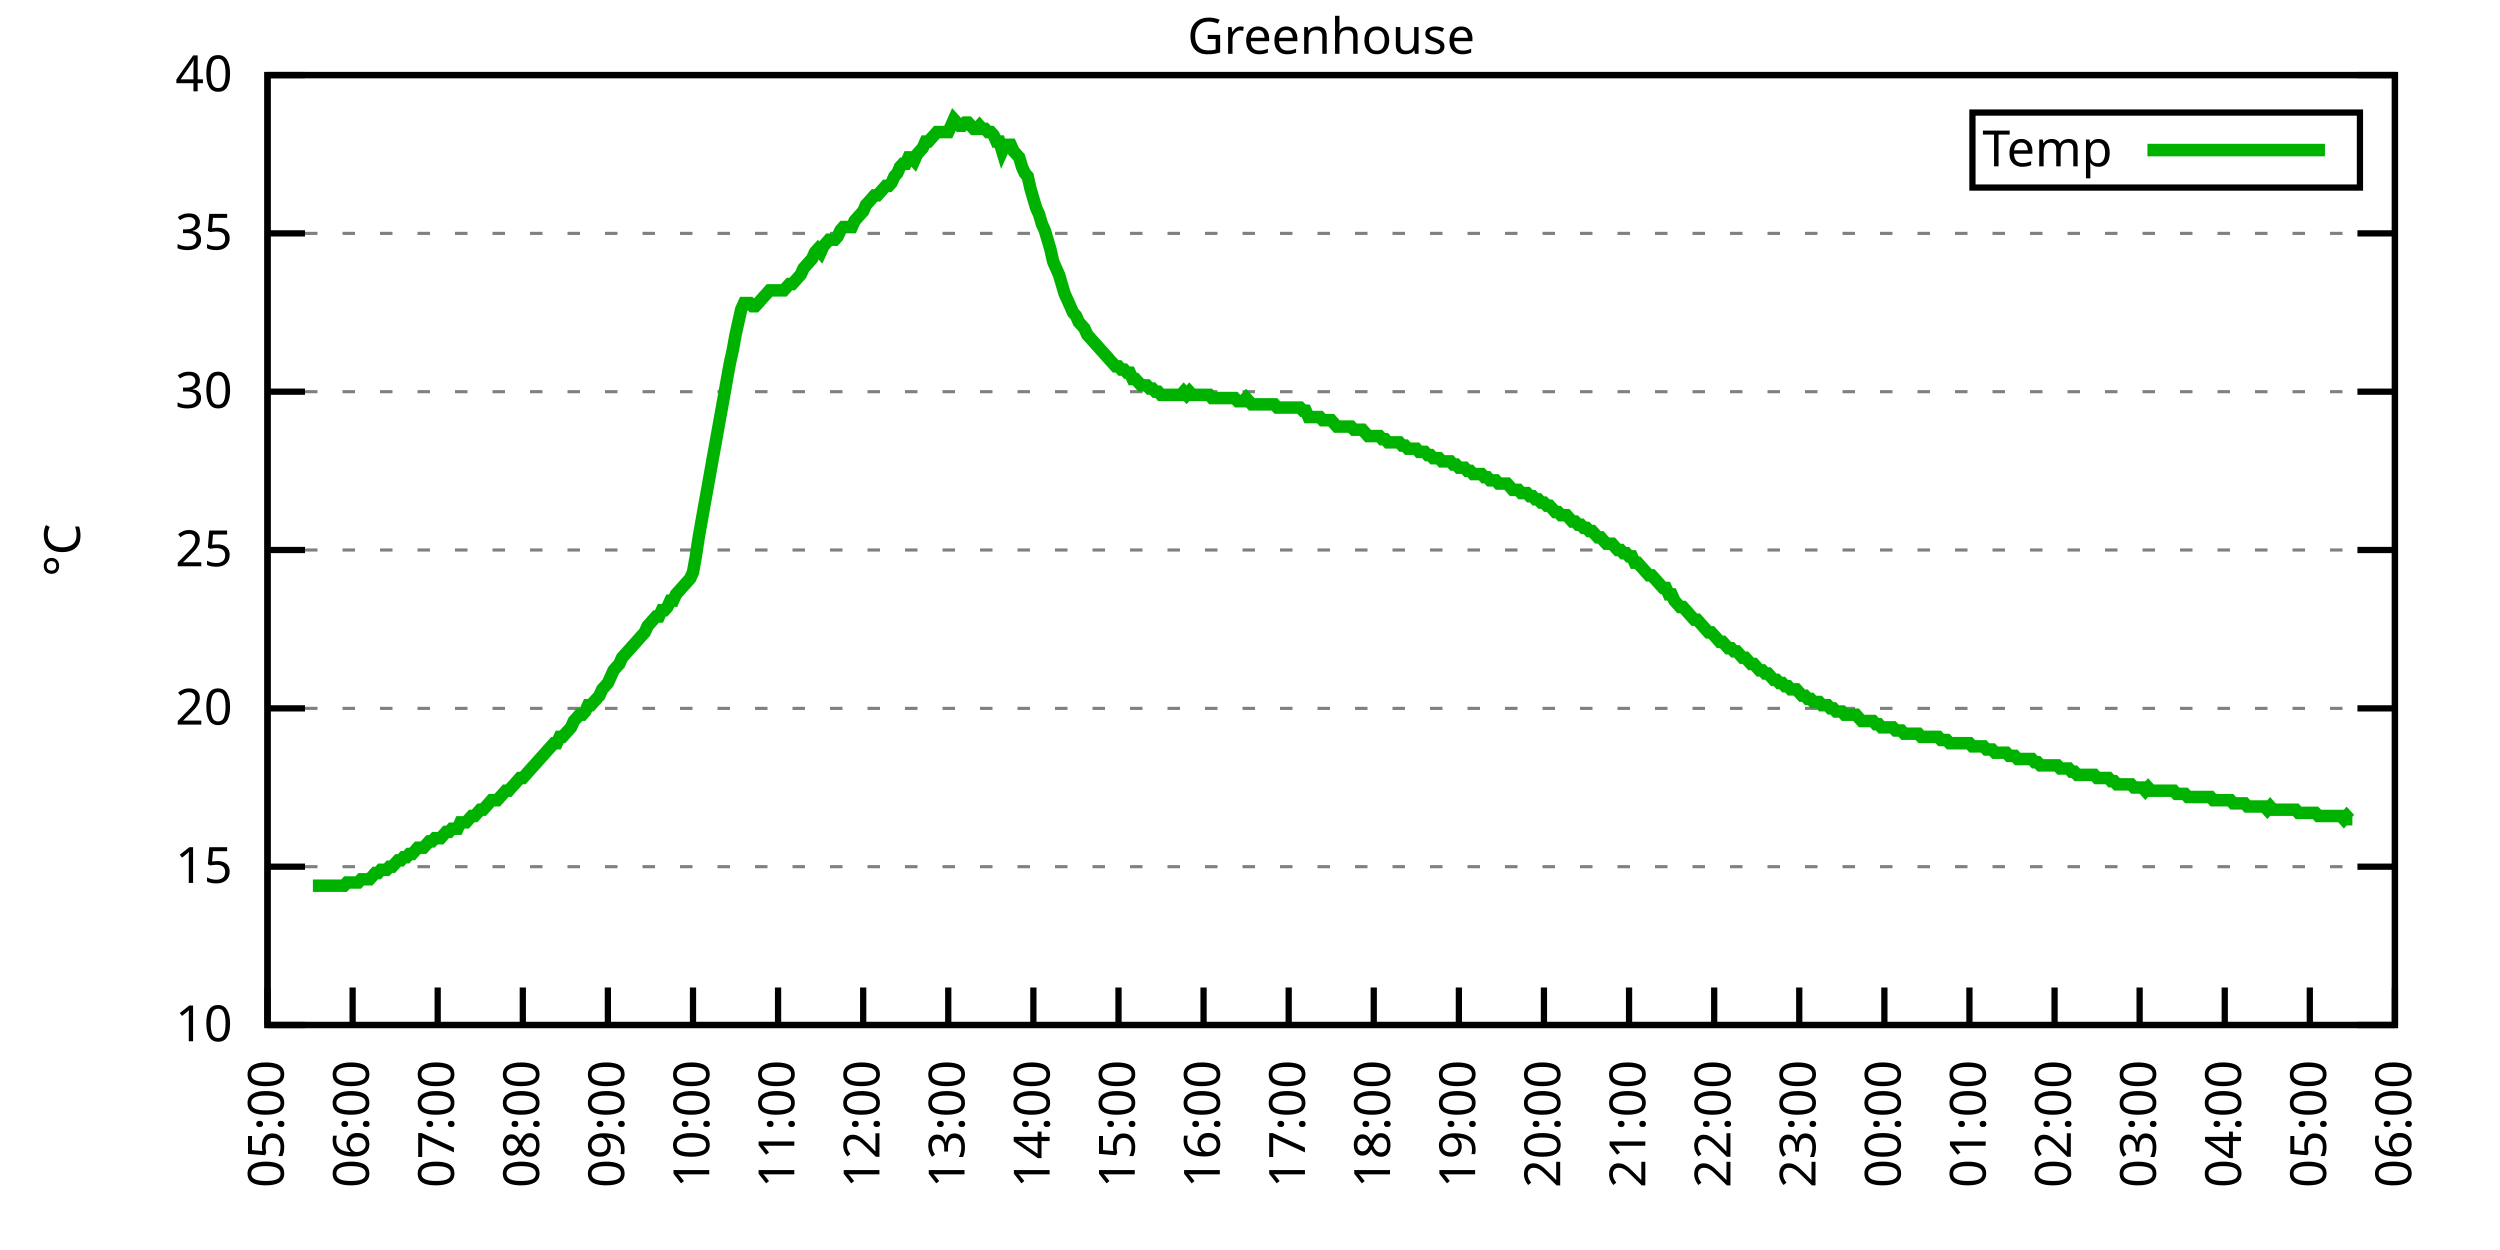
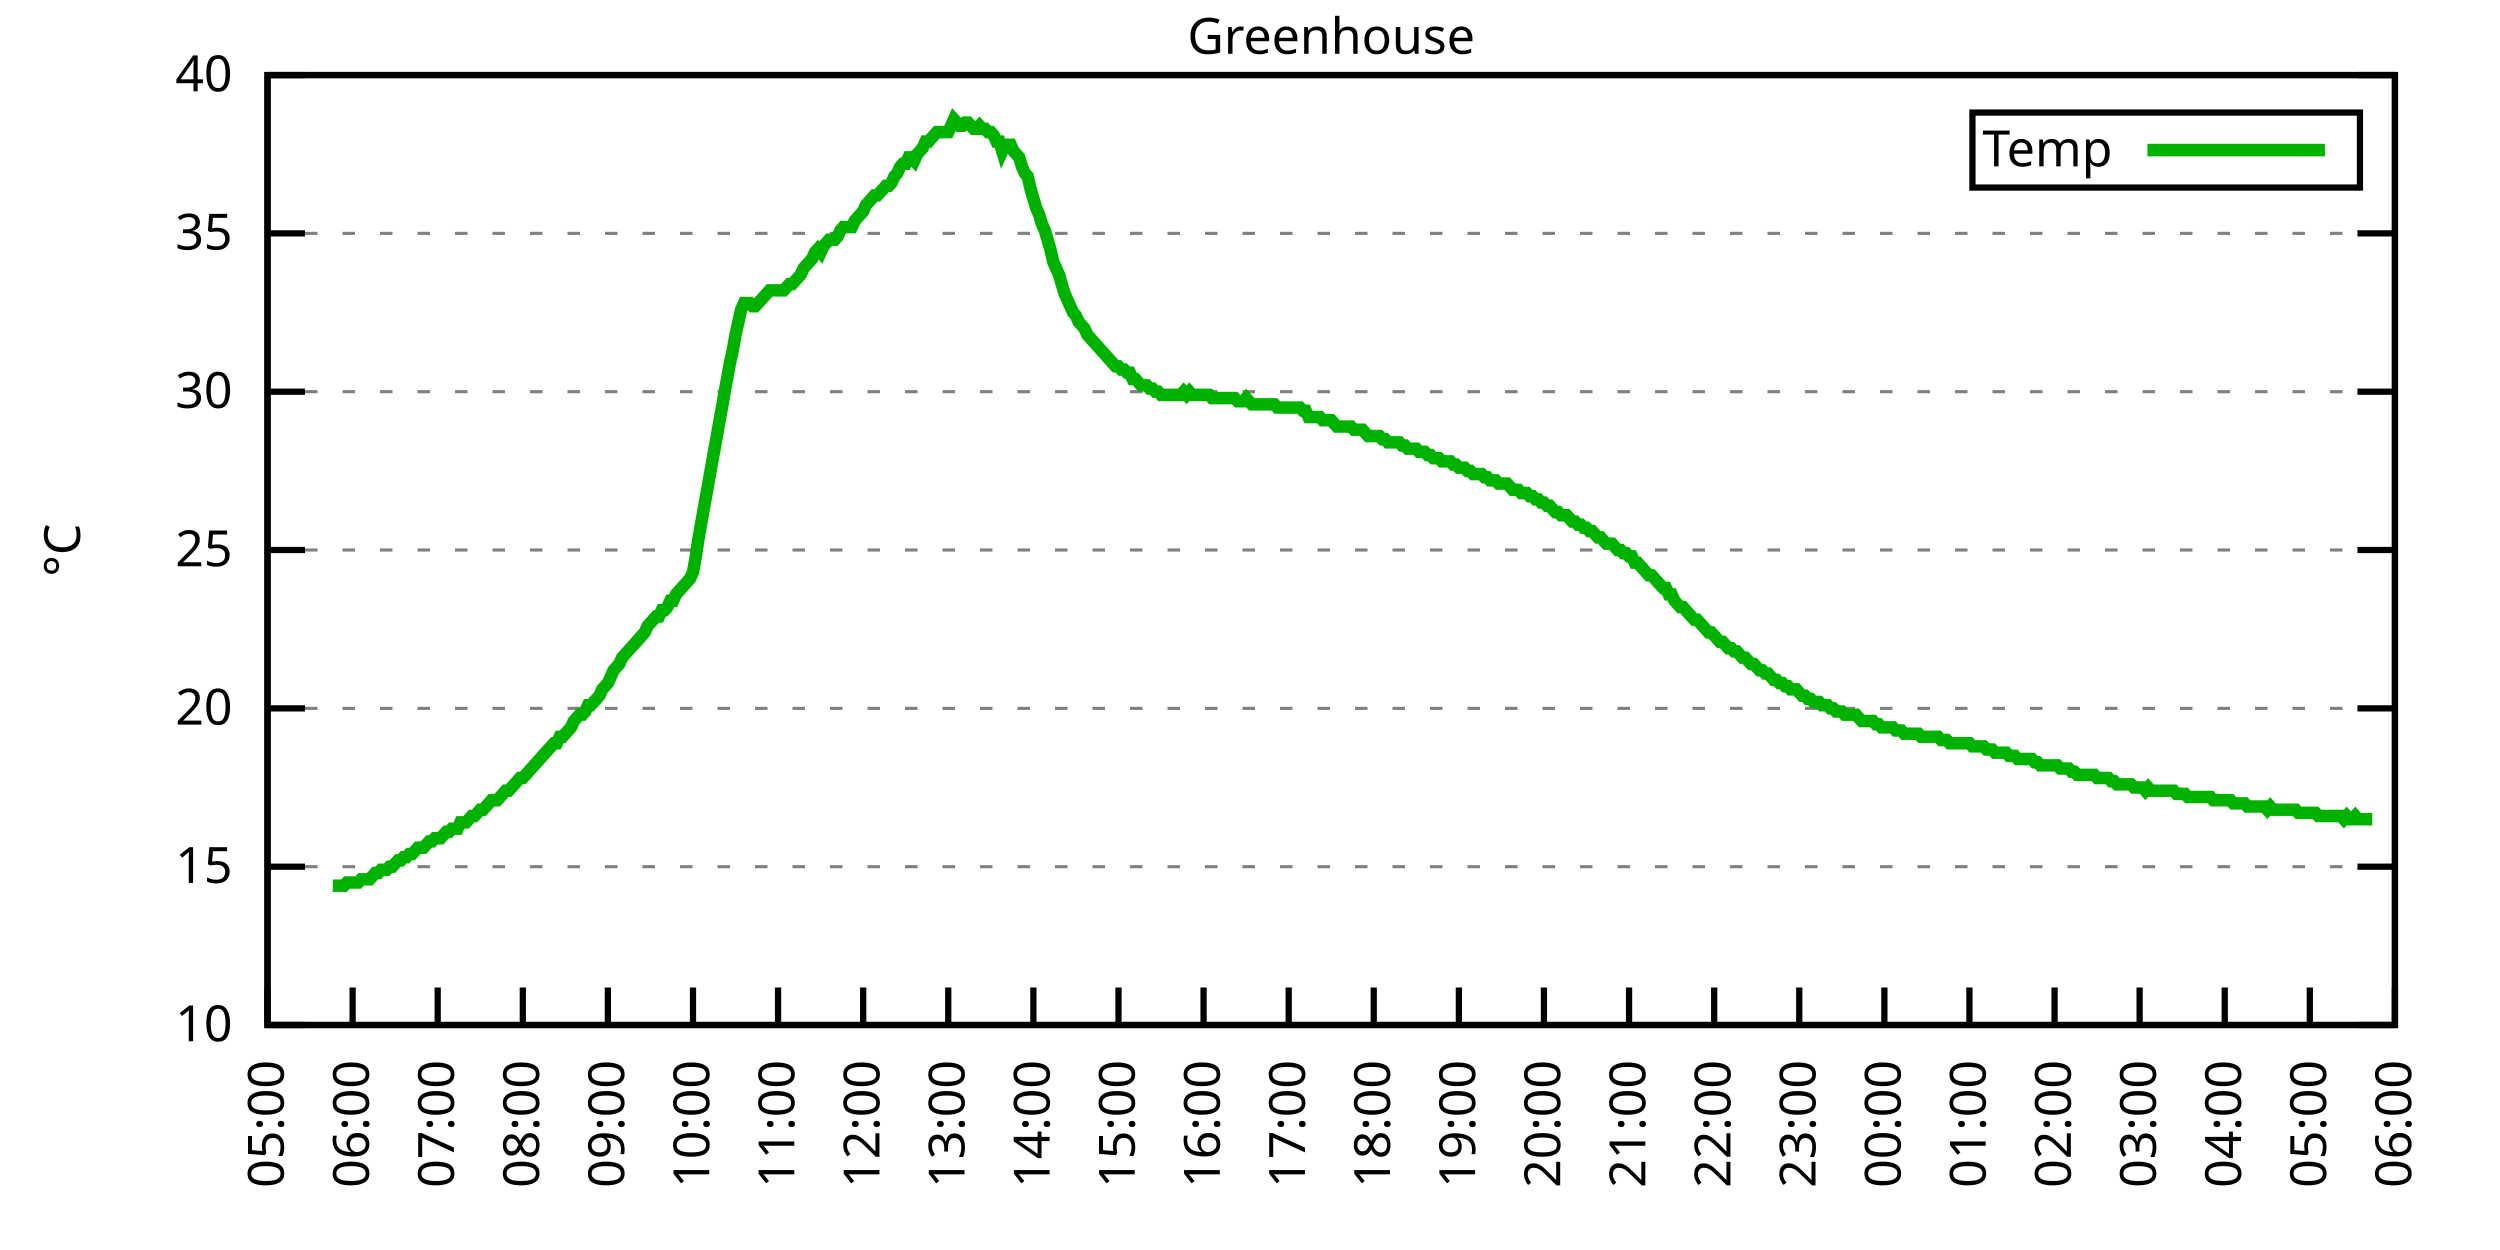
<svg xmlns="http://www.w3.org/2000/svg" xmlns:xlink="http://www.w3.org/1999/xlink" width="400" height="200" viewBox="0 0 400 200">
  <g id="gnuplot_canvas">
    <rect x="0" y="0" width="400" height="200" fill="none" />
    <defs>
      <circle id="gpDot" r="0.5" stroke-width="0.5" stroke="currentColor" />
      <path id="gpPt0" stroke-width="0.333" stroke="currentColor" d="M-1,0 h2 M0,-1 v2" />
      <path id="gpPt1" stroke-width="0.333" stroke="currentColor" d="M-1,-1 L1,1 M1,-1 L-1,1" />
      <path id="gpPt2" stroke-width="0.333" stroke="currentColor" d="M-1,0 L1,0 M0,-1 L0,1 M-1,-1 L1,1 M-1,1 L1,-1" />
      <rect id="gpPt3" stroke-width="0.333" stroke="currentColor" x="-1" y="-1" width="2" height="2" />
      <rect id="gpPt4" stroke-width="0.333" stroke="currentColor" fill="currentColor" x="-1" y="-1" width="2" height="2" />
      <circle id="gpPt5" stroke-width="0.333" stroke="currentColor" cx="0" cy="0" r="1" />
      <use xlink:href="#gpPt5" id="gpPt6" fill="currentColor" stroke="none" />
      <path id="gpPt7" stroke-width="0.333" stroke="currentColor" d="M0,-1.33 L-1.33,0.67 L1.33,0.67 z" />
      <use xlink:href="#gpPt7" id="gpPt8" fill="currentColor" stroke="none" />
      <use xlink:href="#gpPt7" id="gpPt9" stroke="currentColor" transform="rotate(180)" />
      <use xlink:href="#gpPt9" id="gpPt10" fill="currentColor" stroke="none" />
      <use xlink:href="#gpPt3" id="gpPt11" stroke="currentColor" transform="rotate(45)" />
      <use xlink:href="#gpPt11" id="gpPt12" fill="currentColor" stroke="none" />
      <path id="gpPt13" stroke-width="0.333" stroke="currentColor" d="M0,1.330 L1.265,0.411 L0.782,-1.067 L-0.782,-1.076 L-1.265,0.411 z" />
      <use xlink:href="#gpPt13" id="gpPt14" fill="currentColor" stroke="none" />
      <filter id="textbox" filterUnits="objectBoundingBox" x="0" y="0" height="1" width="1">
        <feFlood flood-color="white" flood-opacity="1" result="bgnd" />
        <feComposite in="SourceGraphic" in2="bgnd" operator="atop" />
      </filter>
      <filter id="greybox" filterUnits="objectBoundingBox" x="0" y="0" height="1" width="1">
        <feFlood flood-color="lightgrey" flood-opacity="1" result="grey" />
        <feComposite in="SourceGraphic" in2="grey" operator="atop" />
      </filter>
    </defs>
    <g fill="none" color="white" stroke="currentColor" stroke-width="1.00" stroke-linecap="butt" stroke-linejoin="miter">
</g>
    <g fill="none" color="black" stroke="currentColor" stroke-width="1.00" stroke-linecap="butt" stroke-linejoin="miter">
      <g stroke="none" shape-rendering="crispEdges">
        <polygon fill="rgb(255, 255, 255)" points="42.80,164.00 383.18,164.00 383.18,12.02 42.80,12.02 " />
      </g>
    </g>
    <g fill="none" color="black" stroke="currentColor" stroke-width="1.00" stroke-linecap="butt" stroke-linejoin="miter">
</g>
    <g fill="none" color="black" stroke="black" stroke-width="0.50" stroke-linecap="butt" stroke-linejoin="miter">
</g>
    <g fill="none" color="gray" stroke="currentColor" stroke-width="0.50" stroke-linecap="butt" stroke-linejoin="miter">
      <path stroke="gray" stroke-dasharray="2,4" class="gridline" d="M42.80,164.00 L383.19,164.00  " />
    </g>
    <g fill="none" color="gray" stroke="gray" stroke-width="1.00" stroke-linecap="butt" stroke-linejoin="miter">
</g>
    <g fill="none" color="black" stroke="currentColor" stroke-width="1.00" stroke-linecap="butt" stroke-linejoin="miter">
      <path stroke="black" d="M42.80,164.00 L48.80,164.00 M383.19,164.00 L377.19,164.00  " />
      <g transform="translate(37.20,166.60)" stroke="none" fill="black" font-family="Sans" font-size="8.00" text-anchor="end">
        <text>
          <tspan font-family="Sans"> 10</tspan>
        </text>
      </g>
    </g>
    <g fill="none" color="black" stroke="currentColor" stroke-width="1.00" stroke-linecap="butt" stroke-linejoin="miter">
</g>
    <g fill="none" color="black" stroke="black" stroke-width="0.50" stroke-linecap="butt" stroke-linejoin="miter">
</g>
    <g fill="none" color="gray" stroke="currentColor" stroke-width="0.50" stroke-linecap="butt" stroke-linejoin="miter">
      <path stroke="gray" stroke-dasharray="2,4" class="gridline" d="M42.80,138.67 L383.19,138.67  " />
    </g>
    <g fill="none" color="gray" stroke="gray" stroke-width="1.00" stroke-linecap="butt" stroke-linejoin="miter">
</g>
    <g fill="none" color="black" stroke="currentColor" stroke-width="1.00" stroke-linecap="butt" stroke-linejoin="miter">
      <path stroke="black" d="M42.80,138.67 L48.80,138.67 M383.19,138.67 L377.19,138.67  " />
      <g transform="translate(37.20,141.27)" stroke="none" fill="black" font-family="Sans" font-size="8.00" text-anchor="end">
        <text>
          <tspan font-family="Sans"> 15</tspan>
        </text>
      </g>
    </g>
    <g fill="none" color="black" stroke="currentColor" stroke-width="1.00" stroke-linecap="butt" stroke-linejoin="miter">
</g>
    <g fill="none" color="black" stroke="black" stroke-width="0.50" stroke-linecap="butt" stroke-linejoin="miter">
</g>
    <g fill="none" color="gray" stroke="currentColor" stroke-width="0.50" stroke-linecap="butt" stroke-linejoin="miter">
      <path stroke="gray" stroke-dasharray="2,4" class="gridline" d="M42.80,113.34 L383.19,113.34  " />
    </g>
    <g fill="none" color="gray" stroke="gray" stroke-width="1.00" stroke-linecap="butt" stroke-linejoin="miter">
</g>
    <g fill="none" color="black" stroke="currentColor" stroke-width="1.00" stroke-linecap="butt" stroke-linejoin="miter">
      <path stroke="black" d="M42.80,113.34 L48.80,113.34 M383.19,113.34 L377.19,113.34  " />
      <g transform="translate(37.20,115.94)" stroke="none" fill="black" font-family="Sans" font-size="8.00" text-anchor="end">
        <text>
          <tspan font-family="Sans"> 20</tspan>
        </text>
      </g>
    </g>
    <g fill="none" color="black" stroke="currentColor" stroke-width="1.00" stroke-linecap="butt" stroke-linejoin="miter">
</g>
    <g fill="none" color="black" stroke="black" stroke-width="0.50" stroke-linecap="butt" stroke-linejoin="miter">
</g>
    <g fill="none" color="gray" stroke="currentColor" stroke-width="0.50" stroke-linecap="butt" stroke-linejoin="miter">
      <path stroke="gray" stroke-dasharray="2,4" class="gridline" d="M42.80,88.00 L383.19,88.00  " />
    </g>
    <g fill="none" color="gray" stroke="gray" stroke-width="1.00" stroke-linecap="butt" stroke-linejoin="miter">
</g>
    <g fill="none" color="black" stroke="currentColor" stroke-width="1.00" stroke-linecap="butt" stroke-linejoin="miter">
      <path stroke="black" d="M42.80,88.00 L48.80,88.00 M383.19,88.00 L377.19,88.00  " />
      <g transform="translate(37.20,90.60)" stroke="none" fill="black" font-family="Sans" font-size="8.00" text-anchor="end">
        <text>
          <tspan font-family="Sans"> 25</tspan>
        </text>
      </g>
    </g>
    <g fill="none" color="black" stroke="currentColor" stroke-width="1.00" stroke-linecap="butt" stroke-linejoin="miter">
</g>
    <g fill="none" color="black" stroke="black" stroke-width="0.50" stroke-linecap="butt" stroke-linejoin="miter">
</g>
    <g fill="none" color="gray" stroke="currentColor" stroke-width="0.50" stroke-linecap="butt" stroke-linejoin="miter">
      <path stroke="gray" stroke-dasharray="2,4" class="gridline" d="M42.80,62.67 L383.19,62.67  " />
    </g>
    <g fill="none" color="gray" stroke="gray" stroke-width="1.00" stroke-linecap="butt" stroke-linejoin="miter">
</g>
    <g fill="none" color="black" stroke="currentColor" stroke-width="1.00" stroke-linecap="butt" stroke-linejoin="miter">
      <path stroke="black" d="M42.80,62.67 L48.80,62.67 M383.19,62.67 L377.19,62.67  " />
      <g transform="translate(37.20,65.27)" stroke="none" fill="black" font-family="Sans" font-size="8.00" text-anchor="end">
        <text>
          <tspan font-family="Sans"> 30</tspan>
        </text>
      </g>
    </g>
    <g fill="none" color="black" stroke="currentColor" stroke-width="1.00" stroke-linecap="butt" stroke-linejoin="miter">
</g>
    <g fill="none" color="black" stroke="black" stroke-width="0.50" stroke-linecap="butt" stroke-linejoin="miter">
</g>
    <g fill="none" color="gray" stroke="currentColor" stroke-width="0.50" stroke-linecap="butt" stroke-linejoin="miter">
      <path stroke="gray" stroke-dasharray="2,4" class="gridline" d="M42.80,37.34 L383.19,37.34  " />
    </g>
    <g fill="none" color="gray" stroke="gray" stroke-width="1.00" stroke-linecap="butt" stroke-linejoin="miter">
</g>
    <g fill="none" color="black" stroke="currentColor" stroke-width="1.00" stroke-linecap="butt" stroke-linejoin="miter">
      <path stroke="black" d="M42.80,37.34 L48.80,37.34 M383.19,37.34 L377.19,37.34  " />
      <g transform="translate(37.20,39.94)" stroke="none" fill="black" font-family="Sans" font-size="8.00" text-anchor="end">
        <text>
          <tspan font-family="Sans"> 35</tspan>
        </text>
      </g>
    </g>
    <g fill="none" color="black" stroke="currentColor" stroke-width="1.00" stroke-linecap="butt" stroke-linejoin="miter">
</g>
    <g fill="none" color="black" stroke="black" stroke-width="0.50" stroke-linecap="butt" stroke-linejoin="miter">
</g>
    <g fill="none" color="gray" stroke="currentColor" stroke-width="0.50" stroke-linecap="butt" stroke-linejoin="miter">
      <path stroke="gray" stroke-dasharray="2,4" class="gridline" d="M42.80,12.01 L383.19,12.01  " />
    </g>
    <g fill="none" color="gray" stroke="gray" stroke-width="1.00" stroke-linecap="butt" stroke-linejoin="miter">
</g>
    <g fill="none" color="black" stroke="currentColor" stroke-width="1.00" stroke-linecap="butt" stroke-linejoin="miter">
      <path stroke="black" d="M42.80,12.01 L48.80,12.01 M383.19,12.01 L377.19,12.01  " />
      <g transform="translate(37.20,14.61)" stroke="none" fill="black" font-family="Sans" font-size="8.00" text-anchor="end">
        <text>
          <tspan font-family="Sans"> 40</tspan>
        </text>
      </g>
    </g>
    <g fill="none" color="black" stroke="currentColor" stroke-width="1.00" stroke-linecap="butt" stroke-linejoin="miter">
      <path stroke="black" d="M42.80,164.00 L42.80,158.00  " />
      <g transform="translate(45.40,169.60) rotate(270.00)" stroke="none" fill="black" font-family="Sans" font-size="8.00" text-anchor="end">
        <text>
          <tspan font-family="Sans">05:00</tspan>
        </text>
      </g>
    </g>
    <g fill="none" color="black" stroke="currentColor" stroke-width="1.00" stroke-linecap="butt" stroke-linejoin="miter">
      <path stroke="black" d="M56.42,164.00 L56.42,158.00  " />
      <g transform="translate(59.02,169.60) rotate(270.00)" stroke="none" fill="black" font-family="Sans" font-size="8.00" text-anchor="end">
        <text>
          <tspan font-family="Sans">06:00</tspan>
        </text>
      </g>
    </g>
    <g fill="none" color="black" stroke="currentColor" stroke-width="1.00" stroke-linecap="butt" stroke-linejoin="miter">
      <path stroke="black" d="M70.03,164.00 L70.03,158.00  " />
      <g transform="translate(72.63,169.60) rotate(270.00)" stroke="none" fill="black" font-family="Sans" font-size="8.00" text-anchor="end">
        <text>
          <tspan font-family="Sans">07:00</tspan>
        </text>
      </g>
    </g>
    <g fill="none" color="black" stroke="currentColor" stroke-width="1.00" stroke-linecap="butt" stroke-linejoin="miter">
      <path stroke="black" d="M83.65,164.00 L83.65,158.00  " />
      <g transform="translate(86.25,169.60) rotate(270.00)" stroke="none" fill="black" font-family="Sans" font-size="8.00" text-anchor="end">
        <text>
          <tspan font-family="Sans">08:00</tspan>
        </text>
      </g>
    </g>
    <g fill="none" color="black" stroke="currentColor" stroke-width="1.00" stroke-linecap="butt" stroke-linejoin="miter">
      <path stroke="black" d="M97.26,164.00 L97.26,158.00  " />
      <g transform="translate(99.86,169.60) rotate(270.00)" stroke="none" fill="black" font-family="Sans" font-size="8.00" text-anchor="end">
        <text>
          <tspan font-family="Sans">09:00</tspan>
        </text>
      </g>
    </g>
    <g fill="none" color="black" stroke="currentColor" stroke-width="1.00" stroke-linecap="butt" stroke-linejoin="miter">
      <path stroke="black" d="M110.88,164.00 L110.88,158.00  " />
      <g transform="translate(113.48,169.60) rotate(270.00)" stroke="none" fill="black" font-family="Sans" font-size="8.00" text-anchor="end">
        <text>
          <tspan font-family="Sans">10:00</tspan>
        </text>
      </g>
    </g>
    <g fill="none" color="black" stroke="currentColor" stroke-width="1.00" stroke-linecap="butt" stroke-linejoin="miter">
      <path stroke="black" d="M124.49,164.00 L124.49,158.00  " />
      <g transform="translate(127.09,169.60) rotate(270.00)" stroke="none" fill="black" font-family="Sans" font-size="8.00" text-anchor="end">
        <text>
          <tspan font-family="Sans">11:00</tspan>
        </text>
      </g>
    </g>
    <g fill="none" color="black" stroke="currentColor" stroke-width="1.00" stroke-linecap="butt" stroke-linejoin="miter">
      <path stroke="black" d="M138.11,164.00 L138.11,158.00  " />
      <g transform="translate(140.71,169.60) rotate(270.00)" stroke="none" fill="black" font-family="Sans" font-size="8.00" text-anchor="end">
        <text>
          <tspan font-family="Sans">12:00</tspan>
        </text>
      </g>
    </g>
    <g fill="none" color="black" stroke="currentColor" stroke-width="1.00" stroke-linecap="butt" stroke-linejoin="miter">
      <path stroke="black" d="M151.72,164.00 L151.72,158.00  " />
      <g transform="translate(154.32,169.60) rotate(270.00)" stroke="none" fill="black" font-family="Sans" font-size="8.00" text-anchor="end">
        <text>
          <tspan font-family="Sans">13:00</tspan>
        </text>
      </g>
    </g>
    <g fill="none" color="black" stroke="currentColor" stroke-width="1.00" stroke-linecap="butt" stroke-linejoin="miter">
      <path stroke="black" d="M165.34,164.00 L165.34,158.00  " />
      <g transform="translate(167.94,169.60) rotate(270.00)" stroke="none" fill="black" font-family="Sans" font-size="8.00" text-anchor="end">
        <text>
          <tspan font-family="Sans">14:00</tspan>
        </text>
      </g>
    </g>
    <g fill="none" color="black" stroke="currentColor" stroke-width="1.00" stroke-linecap="butt" stroke-linejoin="miter">
      <path stroke="black" d="M178.96,164.00 L178.96,158.00  " />
      <g transform="translate(181.56,169.60) rotate(270.00)" stroke="none" fill="black" font-family="Sans" font-size="8.00" text-anchor="end">
        <text>
          <tspan font-family="Sans">15:00</tspan>
        </text>
      </g>
    </g>
    <g fill="none" color="black" stroke="currentColor" stroke-width="1.00" stroke-linecap="butt" stroke-linejoin="miter">
      <path stroke="black" d="M192.57,164.00 L192.57,158.00  " />
      <g transform="translate(195.17,169.60) rotate(270.00)" stroke="none" fill="black" font-family="Sans" font-size="8.00" text-anchor="end">
        <text>
          <tspan font-family="Sans">16:00</tspan>
        </text>
      </g>
    </g>
    <g fill="none" color="black" stroke="currentColor" stroke-width="1.00" stroke-linecap="butt" stroke-linejoin="miter">
      <path stroke="black" d="M206.19,164.00 L206.19,158.00  " />
      <g transform="translate(208.79,169.60) rotate(270.00)" stroke="none" fill="black" font-family="Sans" font-size="8.00" text-anchor="end">
        <text>
          <tspan font-family="Sans">17:00</tspan>
        </text>
      </g>
    </g>
    <g fill="none" color="black" stroke="currentColor" stroke-width="1.00" stroke-linecap="butt" stroke-linejoin="miter">
      <path stroke="black" d="M219.80,164.00 L219.80,158.00  " />
      <g transform="translate(222.40,169.60) rotate(270.00)" stroke="none" fill="black" font-family="Sans" font-size="8.00" text-anchor="end">
        <text>
          <tspan font-family="Sans">18:00</tspan>
        </text>
      </g>
    </g>
    <g fill="none" color="black" stroke="currentColor" stroke-width="1.00" stroke-linecap="butt" stroke-linejoin="miter">
      <path stroke="black" d="M233.42,164.00 L233.42,158.00  " />
      <g transform="translate(236.02,169.60) rotate(270.00)" stroke="none" fill="black" font-family="Sans" font-size="8.00" text-anchor="end">
        <text>
          <tspan font-family="Sans">19:00</tspan>
        </text>
      </g>
    </g>
    <g fill="none" color="black" stroke="currentColor" stroke-width="1.00" stroke-linecap="butt" stroke-linejoin="miter">
      <path stroke="black" d="M247.03,164.00 L247.03,158.00  " />
      <g transform="translate(249.63,169.60) rotate(270.00)" stroke="none" fill="black" font-family="Sans" font-size="8.00" text-anchor="end">
        <text>
          <tspan font-family="Sans">20:00</tspan>
        </text>
      </g>
    </g>
    <g fill="none" color="black" stroke="currentColor" stroke-width="1.00" stroke-linecap="butt" stroke-linejoin="miter">
      <path stroke="black" d="M260.65,164.00 L260.65,158.00  " />
      <g transform="translate(263.25,169.60) rotate(270.00)" stroke="none" fill="black" font-family="Sans" font-size="8.00" text-anchor="end">
        <text>
          <tspan font-family="Sans">21:00</tspan>
        </text>
      </g>
    </g>
    <g fill="none" color="black" stroke="currentColor" stroke-width="1.00" stroke-linecap="butt" stroke-linejoin="miter">
      <path stroke="black" d="M274.27,164.00 L274.27,158.00  " />
      <g transform="translate(276.87,169.60) rotate(270.00)" stroke="none" fill="black" font-family="Sans" font-size="8.00" text-anchor="end">
        <text>
          <tspan font-family="Sans">22:00</tspan>
        </text>
      </g>
    </g>
    <g fill="none" color="black" stroke="currentColor" stroke-width="1.00" stroke-linecap="butt" stroke-linejoin="miter">
      <path stroke="black" d="M287.88,164.00 L287.88,158.00  " />
      <g transform="translate(290.48,169.60) rotate(270.00)" stroke="none" fill="black" font-family="Sans" font-size="8.00" text-anchor="end">
        <text>
          <tspan font-family="Sans">23:00</tspan>
        </text>
      </g>
    </g>
    <g fill="none" color="black" stroke="currentColor" stroke-width="1.00" stroke-linecap="butt" stroke-linejoin="miter">
      <path stroke="black" d="M301.50,164.00 L301.50,158.00  " />
      <g transform="translate(304.10,169.60) rotate(270.00)" stroke="none" fill="black" font-family="Sans" font-size="8.00" text-anchor="end">
        <text>
          <tspan font-family="Sans">00:00</tspan>
        </text>
      </g>
    </g>
    <g fill="none" color="black" stroke="currentColor" stroke-width="1.00" stroke-linecap="butt" stroke-linejoin="miter">
      <path stroke="black" d="M315.11,164.00 L315.11,158.00  " />
      <g transform="translate(317.71,169.60) rotate(270.00)" stroke="none" fill="black" font-family="Sans" font-size="8.00" text-anchor="end">
        <text>
          <tspan font-family="Sans">01:00</tspan>
        </text>
      </g>
    </g>
    <g fill="none" color="black" stroke="currentColor" stroke-width="1.00" stroke-linecap="butt" stroke-linejoin="miter">
      <path stroke="black" d="M328.73,164.00 L328.73,158.00  " />
      <g transform="translate(331.33,169.60) rotate(270.00)" stroke="none" fill="black" font-family="Sans" font-size="8.00" text-anchor="end">
        <text>
          <tspan font-family="Sans">02:00</tspan>
        </text>
      </g>
    </g>
    <g fill="none" color="black" stroke="currentColor" stroke-width="1.00" stroke-linecap="butt" stroke-linejoin="miter">
      <path stroke="black" d="M342.34,164.00 L342.34,158.00  " />
      <g transform="translate(344.94,169.60) rotate(270.00)" stroke="none" fill="black" font-family="Sans" font-size="8.00" text-anchor="end">
        <text>
          <tspan font-family="Sans">03:00</tspan>
        </text>
      </g>
    </g>
    <g fill="none" color="black" stroke="currentColor" stroke-width="1.00" stroke-linecap="butt" stroke-linejoin="miter">
      <path stroke="black" d="M355.96,164.00 L355.96,158.00  " />
      <g transform="translate(358.56,169.60) rotate(270.00)" stroke="none" fill="black" font-family="Sans" font-size="8.00" text-anchor="end">
        <text>
          <tspan font-family="Sans">04:00</tspan>
        </text>
      </g>
    </g>
    <g fill="none" color="black" stroke="currentColor" stroke-width="1.00" stroke-linecap="butt" stroke-linejoin="miter">
      <path stroke="black" d="M369.57,164.00 L369.57,158.00  " />
      <g transform="translate(372.17,169.60) rotate(270.00)" stroke="none" fill="black" font-family="Sans" font-size="8.00" text-anchor="end">
        <text>
          <tspan font-family="Sans">05:00</tspan>
        </text>
      </g>
    </g>
    <g fill="none" color="black" stroke="currentColor" stroke-width="1.00" stroke-linecap="butt" stroke-linejoin="miter">
      <path stroke="black" d="M383.19,164.00 L383.19,158.00  " />
      <g transform="translate(385.79,169.60) rotate(270.00)" stroke="none" fill="black" font-family="Sans" font-size="8.00" text-anchor="end">
        <text>
          <tspan font-family="Sans">06:00</tspan>
        </text>
      </g>
    </g>
    <g fill="none" color="black" stroke="currentColor" stroke-width="1.00" stroke-linecap="butt" stroke-linejoin="miter">
</g>
    <g fill="none" color="black" stroke="currentColor" stroke-width="1.00" stroke-linecap="butt" stroke-linejoin="miter">
      <path stroke="black" d="M42.80,12.01 L42.80,164.00 L383.19,164.00 L383.19,12.01 L42.80,12.01 Z  " />
    </g>
    <g fill="none" color="black" stroke="currentColor" stroke-width="1.00" stroke-linecap="butt" stroke-linejoin="miter">
</g>
    <g fill="none" color="black" stroke="currentColor" stroke-width="1.00" stroke-linecap="butt" stroke-linejoin="miter">
      <path stroke="black" d="M315.59,30.01 L315.59,18.01 L377.59,18.01 L377.59,30.01 L315.59,30.01 Z  " />
    </g>
    <g id="Greenhouse_plot_1">
      <g fill="none" color="white" stroke="black" stroke-width="2.00" stroke-linecap="butt" stroke-linejoin="miter">
</g>
      <g fill="none" color="black" stroke="currentColor" stroke-width="2.00" stroke-linecap="butt" stroke-linejoin="miter">
        <g transform="translate(337.99,26.61)" stroke="none" fill="black" font-family="Sans" font-size="8.00" text-anchor="end">
          <text>
            <tspan font-family="Sans">Temp</tspan>
          </text>
        </g>
      </g>
      <g fill="none" color="black" stroke="currentColor" stroke-width="2.00" stroke-linecap="butt" stroke-linejoin="miter">
-         <path stroke="rgb(  0, 178,   0)" d="M343.59,24.01 L371.99,24.01 M50.06,141.71 L50.52,141.71 L50.97,141.71 L51.42,141.71 L51.88,141.71 L52.33,141.71   L52.78,141.71 L53.24,141.71 L53.69,141.71 L54.15,141.71 L54.60,141.71 L55.05,141.71 L55.51,141.20 L55.96,141.20   L56.42,141.20 L56.87,141.20 L57.32,141.20 L57.78,140.69 L58.23,140.69 L58.68,140.69 L59.14,140.69 L59.59,140.19   L60.05,139.68 L60.50,139.68 L60.95,139.17 L61.41,139.17 L61.86,139.17 L62.32,138.67 L62.77,138.67 L63.22,138.16   L63.68,137.66 L64.13,137.66 L64.58,137.15 L65.04,137.15 L65.49,136.64 L65.95,136.64 L66.40,136.14 L66.85,135.63   L67.31,135.63 L67.76,135.63 L68.22,135.12 L68.67,134.62 L69.12,134.62 L69.58,134.11 L70.03,134.11 L70.49,134.11   L70.94,133.60 L71.39,133.10 L71.85,133.10 L72.30,132.59 L72.75,132.59 L73.21,132.59 L73.66,131.58 L74.12,131.58   L74.57,131.58 L75.02,131.07 L75.48,130.56 L75.93,130.56 L76.39,130.06 L76.84,129.55 L77.29,129.55 L77.75,129.04   L78.20,128.54 L78.65,128.03 L79.11,128.03 L79.56,128.03 L80.02,127.52 L80.47,127.02 L80.92,126.51 L81.38,126.51   L81.83,126.00 L82.29,125.50 L82.74,124.99 L83.19,124.48 L83.65,124.48 L84.10,123.98 L84.55,123.47 L85.01,122.96   L85.46,122.46 L85.92,121.95 L86.37,121.44 L86.82,120.94 L87.28,120.43 L87.73,119.92 L88.19,119.42 L88.64,118.91   L89.09,118.91 L89.55,117.90 L90.00,117.90 L90.45,117.39 L90.91,116.88 L91.36,116.38 L91.82,115.36 L92.27,114.86   L92.72,114.35 L93.18,114.35 L93.63,113.84 L94.09,112.83 L94.54,112.83 L94.99,112.32 L95.45,111.82 L95.90,111.31   L96.35,110.30 L96.81,109.79 L97.26,109.28 L97.72,108.27 L98.17,107.26 L98.62,106.75 L99.08,106.24 L99.53,105.23   L99.99,104.72 L100.44,104.22 L100.89,103.71 L101.35,103.20 L101.80,102.70 L102.25,102.19 L102.71,101.68 L103.16,101.18   L103.62,100.16 L104.07,99.66 L104.52,99.15 L104.98,98.64 L105.43,98.64 L105.89,97.63 L106.34,97.63 L106.79,97.12   L107.25,96.11 L107.70,96.11 L108.15,95.10 L108.61,94.59 L109.06,94.08 L109.52,93.58 L109.97,93.07 L110.42,92.56   L110.88,91.55 L111.33,89.02 L111.79,85.98 L112.24,83.45 L112.69,80.91 L113.15,78.38 L113.60,75.85 L114.05,73.31   L114.51,70.78 L114.96,68.25 L115.42,65.71 L115.87,63.18 L116.32,60.65 L116.78,58.11 L117.23,56.09 L117.69,53.55   L118.14,51.53 L118.59,49.50 L119.05,48.49 L119.50,48.49 L119.96,48.49 L120.41,48.99 L120.86,48.99 L121.32,48.49   L121.77,47.98 L122.22,47.47 L122.68,46.97 L123.13,46.46 L123.59,46.46 L124.04,46.46 L124.49,46.46 L124.95,46.46   L125.40,46.46 L125.86,45.95 L126.31,45.45 L126.76,45.45 L127.22,44.94 L127.67,44.43 L128.12,43.93 L128.58,42.91   L129.03,42.41 L129.49,41.90 L129.94,41.39 L130.39,40.38 L130.85,39.87 L131.30,40.38 L131.76,39.37 L132.21,38.86   L132.66,38.35 L133.12,38.35 L133.57,38.35 L134.02,37.85 L134.48,36.84 L134.93,36.33 L135.39,36.33 L135.84,36.33   L136.29,36.33 L136.75,35.32 L137.20,34.81 L137.66,34.30 L138.11,33.80 L138.56,32.78 L139.02,32.28 L139.47,31.77   L139.92,31.26 L140.38,31.26 L140.83,30.76 L141.29,30.25 L141.74,29.74 L142.19,29.74 L142.65,29.24 L143.10,28.22   L143.56,27.72 L144.01,26.70 L144.46,26.20 L144.92,26.20 L145.37,25.18 L145.82,25.18 L146.28,25.69 L146.73,24.68   L147.19,24.17 L147.64,23.66 L148.09,22.65 L148.55,22.65 L149.00,22.14 L149.46,21.64 L149.91,21.13 L150.36,21.13   L150.82,21.13 L151.27,21.13 L151.72,21.13 L152.18,20.12 L152.63,19.10 L153.09,19.61 L153.54,20.12 L153.99,20.12   L154.45,19.61 L154.90,19.61 L155.36,20.12 L155.81,20.62 L156.26,20.62 L156.72,20.12 L157.17,20.62 L157.62,20.62   L158.08,21.13 L158.53,21.13 L158.99,21.64 L159.44,22.65 L159.89,22.65 L160.35,24.17 L160.80,23.16 L161.26,23.16   L161.71,23.16 L162.16,24.17 L162.62,24.68 L163.07,25.18 L163.52,26.70 L163.98,27.72 L164.43,28.22 L164.89,30.25   L165.34,31.77 L165.79,33.29 L166.25,34.30 L166.70,35.82 L167.16,36.84 L167.61,38.35 L168.06,39.87 L168.52,41.90   L168.97,42.91 L169.43,43.93 L169.88,45.45 L170.33,46.97 L170.79,47.98 L171.24,48.99 L171.69,50.01 L172.15,50.51   L172.60,51.53 L173.06,52.03 L173.51,52.54 L173.96,53.55 L174.42,54.06 L174.87,54.57 L175.33,55.07 L175.78,55.58   L176.23,56.09 L176.69,56.59 L177.14,57.10 L177.59,57.61 L178.05,58.11 L178.50,58.62 L178.96,58.62 L179.41,59.13   L179.86,59.13 L180.32,59.63 L180.77,59.63 L181.23,60.65 L181.68,60.65 L182.13,61.15 L182.59,61.66 L183.04,61.66   L183.49,61.66 L183.95,62.17 L184.40,62.17 L184.86,62.67 L185.31,62.67 L185.76,63.18 L186.22,63.18 L186.67,63.18   L187.13,63.18 L187.58,63.18 L188.03,63.18 L188.49,63.18 L188.94,63.18 L189.39,62.67 L189.85,63.18 L190.30,62.67   L190.76,63.18 L191.21,63.18 L191.66,63.18 L192.12,63.18 L192.57,63.18 L193.03,63.18 L193.48,63.18 L193.93,63.69   L194.39,63.69 L194.84,63.69 L195.29,63.69 L195.75,63.69 L196.20,63.69 L196.66,63.69 L197.11,63.69 L197.56,63.69   L198.02,64.19 L198.47,64.19 L198.93,64.19 L199.38,63.69 L199.83,64.19 L200.29,64.70 L200.74,64.70 L201.19,64.70   L201.65,64.70 L202.10,64.70 L202.56,64.70 L203.01,64.70 L203.46,64.70 L203.92,64.70 L204.37,65.21 L204.83,65.21   L205.28,65.21 L205.73,65.21 L206.19,65.21 L206.64,65.21 L207.09,65.21 L207.55,65.21 L208.00,65.21 L208.46,65.71   L208.91,65.71 L209.36,66.73 L209.82,66.73 L210.27,66.73 L210.73,66.73 L211.18,66.73 L211.63,67.23 L212.09,67.23   L212.54,67.23 L213.00,67.23 L213.45,67.74 L213.90,68.25 L214.36,68.25 L214.81,68.25 L215.26,68.25 L215.72,68.25   L216.17,68.25 L216.63,68.75 L217.08,68.75 L217.53,68.75 L217.99,68.75 L218.44,69.26 L218.90,69.77 L219.35,69.77   L219.80,69.77 L220.26,69.77 L220.71,69.77 L221.16,70.27 L221.62,70.27 L222.07,70.78 L222.53,70.78 L222.98,70.78   L223.43,70.78 L223.89,70.78 L224.34,71.29 L224.80,71.29 L225.25,71.79 L225.70,71.79 L226.16,71.79 L226.61,71.79   L227.06,72.30 L227.52,72.30 L227.97,72.30 L228.43,72.81 L228.88,72.81 L229.33,73.31 L229.79,73.31 L230.24,73.31   L230.70,73.82 L231.15,73.82 L231.60,73.82 L232.06,73.82 L232.51,74.33 L232.96,74.33 L233.42,74.83 L233.87,74.83   L234.33,74.83 L234.78,75.34 L235.23,75.34 L235.69,75.85 L236.14,75.85 L236.60,75.85 L237.05,75.85 L237.50,76.35   L237.96,76.35 L238.41,76.86 L238.86,76.86 L239.32,76.86 L239.77,77.37 L240.23,77.37 L240.68,77.37 L241.13,77.37   L241.59,77.87 L242.04,78.38 L242.50,78.38 L242.95,78.38 L243.40,78.89 L243.86,78.89 L244.31,78.89 L244.76,79.39   L245.22,79.39 L245.67,79.90 L246.13,79.90 L246.58,80.41 L247.03,80.41 L247.49,80.91 L247.94,80.91 L248.40,81.42   L248.85,81.93 L249.30,81.93 L249.76,82.43 L250.21,82.43 L250.66,82.43 L251.12,82.94 L251.57,83.45 L252.03,83.45   L252.48,83.95 L252.93,83.95 L253.39,84.46 L253.84,84.46 L254.30,84.97 L254.75,84.97 L255.20,85.47 L255.66,85.98   L256.11,85.98 L256.56,86.49 L257.02,86.99 L257.47,86.99 L257.93,86.99 L258.38,87.50 L258.83,88.00 L259.29,88.00   L259.74,88.51 L260.20,88.51 L260.65,89.02 L261.10,89.02 L261.56,90.03 L262.01,90.03 L262.47,90.54 L262.92,91.04   L263.37,91.55 L263.83,92.06 L264.28,92.06 L264.73,92.56 L265.19,93.07 L265.64,93.58 L266.10,94.08 L266.55,94.08   L267.00,95.10 L267.46,95.10 L267.91,96.11 L268.37,96.62 L268.82,97.12 L269.27,97.12 L269.73,97.63 L270.18,98.14   L270.63,98.64 L271.09,99.15 L271.54,99.15 L272.00,99.66 L272.45,100.16 L272.90,100.67 L273.36,101.18 L273.81,101.18   L274.27,101.68 L274.72,102.19 L275.17,102.70 L275.63,102.70 L276.08,103.20 L276.53,103.71 L276.99,103.71 L277.44,104.22   L277.90,104.22 L278.35,104.72 L278.80,105.23 L279.26,105.23 L279.71,105.74 L280.17,106.24 L280.62,106.24 L281.07,106.75   L281.53,107.26 L281.98,107.26 L282.43,107.76 L282.89,107.76 L283.34,108.27 L283.80,108.78 L284.25,108.78 L284.70,109.28   L285.16,109.28 L285.61,109.79 L286.07,109.79 L286.52,110.30 L286.97,110.30 L287.43,110.30 L287.88,110.80 L288.33,111.31   L288.79,111.31 L289.24,111.82 L289.70,111.82 L290.15,112.32 L290.60,112.32 L291.06,112.32 L291.51,112.83 L291.97,112.83   L292.42,112.83 L292.87,113.34 L293.33,113.34 L293.78,113.84 L294.23,113.84 L294.69,113.84 L295.14,114.35 L295.60,114.35   L296.05,114.35 L296.50,114.35 L296.96,114.35 L297.41,114.86 L297.87,115.36 L298.32,115.36 L298.77,115.36 L299.23,115.36   L299.68,115.36 L300.13,115.87 L300.59,115.87 L301.04,116.38 L301.50,116.38 L301.95,116.38 L302.40,116.38 L302.86,116.38   L303.31,116.88 L303.77,116.88 L304.22,116.88 L304.67,117.39 L305.13,117.39 L305.58,117.39 L306.03,117.39 L306.49,117.39   L306.94,117.39 L307.40,117.90 L307.85,117.90 L308.30,117.90 L308.76,117.90 L309.21,117.90 L309.67,117.90 L310.12,117.90   L310.57,118.40 L311.03,118.40 L311.48,118.40 L311.94,118.91 L312.39,118.91 L312.84,118.91 L313.30,118.91 L313.75,118.91   L314.20,118.91 L314.66,118.91 L315.11,118.91 L315.57,119.42 L316.02,119.42 L316.47,119.42 L316.93,119.42 L317.38,119.42   L317.84,119.92 L318.29,119.92 L318.74,119.92 L319.20,120.43 L319.65,120.43 L320.10,120.43 L320.56,120.43 L321.01,120.43   L321.47,120.94 L321.92,120.94 L322.37,120.94 L322.83,121.44 L323.28,121.44 L323.74,121.44 L324.19,121.44 L324.64,121.44   L325.10,121.44 L325.55,121.95 L326.00,121.95 L326.46,122.46 L326.91,122.46 L327.37,122.46 L327.82,122.46 L328.27,122.46   L328.73,122.46 L329.18,122.46 L329.64,122.96 L330.09,122.96 L330.54,122.96 L331.00,122.96 L331.45,123.47 L331.90,123.47   L332.36,123.98 L332.81,123.98 L333.27,123.98 L333.72,123.98 L334.17,123.98 L334.63,123.98 L335.08,123.98 L335.54,124.48   L335.99,124.48 L336.44,124.48 L336.90,124.48 L337.35,124.48 L337.80,124.99 L338.26,124.99 L338.71,125.50 L339.17,125.50   L339.62,125.50 L340.07,125.50 L340.53,125.50 L340.98,125.50 L341.44,126.00 L341.89,126.00 L342.34,126.00 L342.80,126.00   L343.25,126.51 L343.70,126.00 L344.16,126.51 L344.61,126.51 L345.07,126.51 L345.52,126.51 L345.97,126.51 L346.43,126.51   L346.88,126.51 L347.34,126.51 L347.79,126.51 L348.24,127.02 L348.70,127.02 L349.15,127.02 L349.60,127.02 L350.06,127.52   L350.51,127.52 L350.97,127.52 L351.42,127.52 L351.87,127.52 L352.33,127.52 L352.78,127.52 L353.24,127.52 L353.69,127.52   L354.14,128.03 L354.60,128.03 L355.05,128.03 L355.50,128.03 L355.96,128.03 L356.41,128.03 L356.87,128.03 L357.32,128.54   L357.77,128.54 L358.23,128.54 L358.68,128.54 L359.14,128.54 L359.59,129.04 L360.04,129.04 L360.50,129.04 L360.95,129.04   L361.41,129.04 L361.86,129.04 L362.31,129.04 L362.77,129.55 L363.22,129.04 L363.67,129.55 L364.13,129.55 L364.58,129.55   L365.04,129.55 L365.49,129.55 L365.94,129.55 L366.40,129.55 L366.85,129.55 L367.31,129.55 L367.76,130.06 L368.21,130.06   L368.67,130.06 L369.12,130.06 L369.57,130.06 L370.03,130.06 L370.48,130.06 L370.94,130.56 L371.39,130.56 L371.84,130.56   L372.30,130.56 L372.75,130.56 L373.21,130.56 L373.66,130.56 L374.11,130.56 L374.57,130.56 L375.02,131.07 L375.47,130.56   L375.93,131.07 L376.38,131.07  " />
+         <path stroke="rgb(  0, 178,   0)" d="M343.59,24.01 L371.99,24.01 M53.24,141.71 L53.69,141.71 L54.15,141.71 L54.60,141.71 L55.05,141.71 L55.51,141.20   L55.96,141.20 L56.42,141.20 L56.87,141.20 L57.32,141.20 L57.78,140.69 L58.23,140.69 L58.68,140.69 L59.14,140.69   L59.59,140.19 L60.05,139.68 L60.50,139.68 L60.95,139.17 L61.41,139.17 L61.86,139.17 L62.32,138.67 L62.77,138.67   L63.22,138.16 L63.68,137.66 L64.13,137.66 L64.58,137.15 L65.04,137.15 L65.49,136.64 L65.95,136.64 L66.40,136.14   L66.85,135.63 L67.31,135.63 L67.76,135.63 L68.22,135.12 L68.67,134.62 L69.12,134.62 L69.58,134.11 L70.03,134.11   L70.49,134.11 L70.94,133.60 L71.39,133.10 L71.85,133.10 L72.30,132.59 L72.75,132.59 L73.21,132.59 L73.66,131.58   L74.12,131.58 L74.57,131.58 L75.02,131.07 L75.48,130.56 L75.93,130.56 L76.39,130.06 L76.84,129.55 L77.29,129.55   L77.75,129.04 L78.20,128.54 L78.65,128.03 L79.11,128.03 L79.56,128.03 L80.02,127.52 L80.47,127.02 L80.92,126.51   L81.38,126.51 L81.83,126.00 L82.29,125.50 L82.74,124.99 L83.19,124.48 L83.65,124.48 L84.10,123.98 L84.55,123.47   L85.01,122.96 L85.46,122.46 L85.92,121.95 L86.37,121.44 L86.82,120.94 L87.28,120.43 L87.73,119.92 L88.19,119.42   L88.64,118.91 L89.09,118.91 L89.55,117.90 L90.00,117.90 L90.45,117.39 L90.91,116.88 L91.36,116.38 L91.82,115.36   L92.27,114.86 L92.72,114.35 L93.18,114.35 L93.63,113.84 L94.09,112.83 L94.54,112.83 L94.99,112.32 L95.45,111.82   L95.90,111.31 L96.35,110.30 L96.81,109.79 L97.26,109.28 L97.72,108.27 L98.17,107.26 L98.62,106.75 L99.08,106.24   L99.53,105.23 L99.99,104.72 L100.44,104.22 L100.89,103.71 L101.35,103.20 L101.80,102.70 L102.25,102.19 L102.71,101.68   L103.16,101.18 L103.62,100.16 L104.07,99.66 L104.52,99.15 L104.98,98.64 L105.43,98.64 L105.89,97.63 L106.34,97.63   L106.79,97.12 L107.25,96.11 L107.70,96.11 L108.15,95.10 L108.61,94.59 L109.06,94.08 L109.52,93.58 L109.97,93.07   L110.42,92.56 L110.88,91.55 L111.33,89.02 L111.79,85.98 L112.24,83.45 L112.69,80.91 L113.15,78.38 L113.60,75.85   L114.05,73.31 L114.51,70.78 L114.96,68.25 L115.42,65.71 L115.87,63.18 L116.32,60.65 L116.78,58.11 L117.23,56.09   L117.69,53.55 L118.14,51.53 L118.59,49.50 L119.05,48.49 L119.50,48.49 L119.96,48.49 L120.41,48.99 L120.86,48.99   L121.32,48.49 L121.77,47.98 L122.22,47.47 L122.68,46.97 L123.13,46.46 L123.59,46.46 L124.04,46.46 L124.49,46.46   L124.95,46.46 L125.40,46.46 L125.86,45.95 L126.31,45.45 L126.76,45.45 L127.22,44.94 L127.67,44.43 L128.12,43.93   L128.58,42.91 L129.03,42.41 L129.49,41.90 L129.94,41.39 L130.39,40.38 L130.85,39.87 L131.30,40.38 L131.76,39.37   L132.21,38.86 L132.66,38.35 L133.12,38.35 L133.57,38.35 L134.02,37.85 L134.48,36.84 L134.93,36.33 L135.39,36.33   L135.84,36.33 L136.29,36.33 L136.75,35.32 L137.20,34.81 L137.66,34.30 L138.11,33.80 L138.56,32.78 L139.02,32.28   L139.47,31.77 L139.92,31.26 L140.38,31.26 L140.83,30.76 L141.29,30.25 L141.74,29.74 L142.19,29.74 L142.65,29.24   L143.10,28.22 L143.56,27.72 L144.01,26.70 L144.46,26.20 L144.92,26.20 L145.37,25.18 L145.82,25.18 L146.28,25.69   L146.73,24.68 L147.19,24.17 L147.64,23.66 L148.09,22.65 L148.55,22.65 L149.00,22.14 L149.46,21.64 L149.91,21.13   L150.36,21.13 L150.82,21.13 L151.27,21.13 L151.72,21.13 L152.18,20.12 L152.63,19.10 L153.09,19.61 L153.54,20.12   L153.99,20.12 L154.45,19.61 L154.90,19.61 L155.36,20.12 L155.81,20.62 L156.26,20.62 L156.72,20.12 L157.17,20.62   L157.62,20.62 L158.08,21.13 L158.53,21.13 L158.99,21.64 L159.44,22.65 L159.89,22.65 L160.35,24.17 L160.80,23.16   L161.26,23.16 L161.71,23.16 L162.16,24.17 L162.62,24.68 L163.07,25.18 L163.52,26.70 L163.98,27.72 L164.43,28.22   L164.89,30.25 L165.34,31.77 L165.79,33.29 L166.25,34.30 L166.70,35.82 L167.16,36.84 L167.61,38.35 L168.06,39.87   L168.52,41.90 L168.97,42.91 L169.43,43.93 L169.88,45.45 L170.33,46.97 L170.79,47.98 L171.24,48.99 L171.69,50.01   L172.15,50.51 L172.60,51.53 L173.06,52.03 L173.51,52.54 L173.96,53.55 L174.42,54.06 L174.87,54.57 L175.33,55.07   L175.78,55.58 L176.23,56.09 L176.69,56.59 L177.14,57.10 L177.59,57.61 L178.05,58.11 L178.50,58.62 L178.96,58.62   L179.41,59.13 L179.86,59.13 L180.32,59.63 L180.77,59.63 L181.23,60.65 L181.68,60.65 L182.13,61.15 L182.59,61.66   L183.04,61.66 L183.49,61.66 L183.95,62.17 L184.40,62.17 L184.86,62.67 L185.31,62.67 L185.76,63.18 L186.22,63.18   L186.67,63.18 L187.13,63.18 L187.58,63.18 L188.03,63.18 L188.49,63.18 L188.94,63.18 L189.39,62.67 L189.85,63.18   L190.30,62.67 L190.76,63.18 L191.21,63.18 L191.66,63.18 L192.12,63.18 L192.57,63.18 L193.03,63.18 L193.48,63.18   L193.93,63.69 L194.39,63.69 L194.84,63.69 L195.29,63.69 L195.75,63.69 L196.20,63.69 L196.66,63.69 L197.11,63.69   L197.56,63.69 L198.02,64.19 L198.47,64.19 L198.93,64.19 L199.38,63.69 L199.83,64.19 L200.29,64.70 L200.74,64.70   L201.19,64.70 L201.65,64.70 L202.10,64.70 L202.56,64.70 L203.01,64.70 L203.46,64.70 L203.92,64.70 L204.37,65.21   L204.83,65.21 L205.28,65.21 L205.73,65.21 L206.19,65.21 L206.64,65.21 L207.09,65.21 L207.55,65.21 L208.00,65.21   L208.46,65.71 L208.91,65.71 L209.36,66.73 L209.82,66.73 L210.27,66.73 L210.73,66.73 L211.18,66.73 L211.63,67.23   L212.09,67.23 L212.54,67.23 L213.00,67.23 L213.45,67.74 L213.90,68.25 L214.36,68.25 L214.81,68.25 L215.26,68.25   L215.72,68.25 L216.17,68.25 L216.63,68.75 L217.08,68.75 L217.53,68.75 L217.99,68.75 L218.44,69.26 L218.90,69.77   L219.35,69.77 L219.80,69.77 L220.26,69.77 L220.71,69.77 L221.16,70.27 L221.62,70.27 L222.07,70.78 L222.53,70.78   L222.98,70.78 L223.43,70.78 L223.89,70.78 L224.34,71.29 L224.80,71.29 L225.25,71.79 L225.70,71.79 L226.16,71.79   L226.61,71.79 L227.06,72.30 L227.52,72.30 L227.97,72.30 L228.43,72.81 L228.88,72.81 L229.33,73.31 L229.79,73.31   L230.24,73.31 L230.70,73.82 L231.15,73.82 L231.60,73.82 L232.06,73.82 L232.51,74.33 L232.96,74.33 L233.42,74.83   L233.87,74.83 L234.33,74.83 L234.78,75.34 L235.23,75.34 L235.69,75.85 L236.14,75.85 L236.60,75.85 L237.05,75.85   L237.50,76.35 L237.96,76.35 L238.41,76.86 L238.86,76.86 L239.32,76.86 L239.77,77.37 L240.23,77.37 L240.68,77.37   L241.13,77.37 L241.59,77.87 L242.04,78.38 L242.50,78.38 L242.95,78.38 L243.40,78.89 L243.86,78.89 L244.31,78.89   L244.76,79.39 L245.22,79.39 L245.67,79.90 L246.13,79.90 L246.58,80.41 L247.03,80.41 L247.49,80.91 L247.94,80.91   L248.40,81.42 L248.85,81.93 L249.30,81.93 L249.76,82.43 L250.21,82.43 L250.66,82.43 L251.12,82.94 L251.57,83.45   L252.03,83.45 L252.48,83.95 L252.93,83.95 L253.39,84.46 L253.84,84.46 L254.30,84.97 L254.75,84.97 L255.20,85.47   L255.66,85.98 L256.11,85.98 L256.56,86.49 L257.02,86.99 L257.47,86.99 L257.93,86.99 L258.38,87.50 L258.83,88.00   L259.29,88.00 L259.74,88.51 L260.20,88.51 L260.65,89.02 L261.10,89.02 L261.56,90.03 L262.01,90.03 L262.47,90.54   L262.92,91.04 L263.37,91.55 L263.83,92.06 L264.28,92.06 L264.73,92.56 L265.19,93.07 L265.64,93.58 L266.10,94.08   L266.55,94.08 L267.00,95.10 L267.46,95.10 L267.91,96.11 L268.37,96.62 L268.82,97.12 L269.27,97.12 L269.73,97.63   L270.18,98.14 L270.63,98.64 L271.09,99.15 L271.54,99.15 L272.00,99.66 L272.45,100.16 L272.90,100.67 L273.36,101.18   L273.81,101.18 L274.27,101.68 L274.72,102.19 L275.17,102.70 L275.63,102.70 L276.08,103.20 L276.53,103.71 L276.99,103.71   L277.44,104.22 L277.90,104.22 L278.35,104.72 L278.80,105.23 L279.26,105.23 L279.71,105.74 L280.17,106.24 L280.62,106.24   L281.07,106.75 L281.53,107.26 L281.98,107.26 L282.43,107.76 L282.89,107.76 L283.34,108.27 L283.80,108.78 L284.25,108.78   L284.70,109.28 L285.16,109.28 L285.61,109.79 L286.07,109.79 L286.52,110.30 L286.97,110.30 L287.43,110.30 L287.88,110.80   L288.33,111.31 L288.79,111.31 L289.24,111.82 L289.70,111.82 L290.15,112.32 L290.60,112.32 L291.06,112.32 L291.51,112.83   L291.97,112.83 L292.42,112.83 L292.87,113.34 L293.33,113.34 L293.78,113.84 L294.23,113.84 L294.69,113.84 L295.14,114.35   L295.60,114.35 L296.05,114.35 L296.50,114.35 L296.96,114.35 L297.41,114.86 L297.87,115.36 L298.32,115.36 L298.77,115.36   L299.23,115.36 L299.68,115.36 L300.13,115.87 L300.59,115.87 L301.04,116.38 L301.50,116.38 L301.95,116.38 L302.40,116.38   L302.86,116.38 L303.31,116.88 L303.77,116.88 L304.22,116.88 L304.67,117.39 L305.13,117.39 L305.58,117.39 L306.03,117.39   L306.49,117.39 L306.94,117.39 L307.40,117.90 L307.85,117.90 L308.30,117.90 L308.76,117.90 L309.21,117.90 L309.67,117.90   L310.12,117.90 L310.57,118.40 L311.03,118.40 L311.48,118.40 L311.94,118.91 L312.39,118.91 L312.84,118.91 L313.30,118.91   L313.75,118.91 L314.20,118.91 L314.66,118.91 L315.11,118.91 L315.57,119.42 L316.02,119.42 L316.47,119.42 L316.93,119.42   L317.38,119.42 L317.84,119.92 L318.29,119.92 L318.74,119.92 L319.20,120.43 L319.65,120.43 L320.10,120.43 L320.56,120.43   L321.01,120.43 L321.47,120.94 L321.92,120.94 L322.37,120.94 L322.83,121.44 L323.28,121.44 L323.74,121.44 L324.19,121.44   L324.64,121.44 L325.10,121.44 L325.55,121.95 L326.00,121.95 L326.46,122.46 L326.91,122.46 L327.37,122.46 L327.82,122.46   L328.27,122.46 L328.73,122.46 L329.18,122.46 L329.64,122.96 L330.09,122.96 L330.54,122.96 L331.00,122.96 L331.45,123.47   L331.90,123.47 L332.36,123.98 L332.81,123.98 L333.27,123.98 L333.72,123.98 L334.17,123.98 L334.63,123.98 L335.08,123.98   L335.54,124.48 L335.99,124.48 L336.44,124.48 L336.90,124.48 L337.35,124.48 L337.80,124.99 L338.26,124.99 L338.71,125.50   L339.17,125.50 L339.62,125.50 L340.07,125.50 L340.53,125.50 L340.98,125.50 L341.44,126.00 L341.89,126.00 L342.34,126.00   L342.80,126.00 L343.25,126.51 L343.70,126.00 L344.16,126.51 L344.61,126.51 L345.07,126.51 L345.52,126.51 L345.97,126.51   L346.43,126.51 L346.88,126.51 L347.34,126.51 L347.79,126.51 L348.24,127.02 L348.70,127.02 L349.15,127.02 L349.60,127.02   L350.06,127.52 L350.51,127.52 L350.97,127.52 L351.42,127.52 L351.87,127.52 L352.33,127.52 L352.78,127.52 L353.24,127.52   L353.69,127.52 L354.14,128.03 L354.60,128.03 L355.05,128.03 L355.50,128.03 L355.96,128.03 L356.41,128.03 L356.87,128.03   L357.32,128.54 L357.77,128.54 L358.23,128.54 L358.68,128.54 L359.14,128.54 L359.59,129.04 L360.04,129.04 L360.50,129.04   L360.95,129.04 L361.41,129.04 L361.86,129.04 L362.31,129.04 L362.77,129.55 L363.22,129.04 L363.67,129.55 L364.13,129.55   L364.58,129.55 L365.04,129.55 L365.49,129.55 L365.94,129.55 L366.40,129.55 L366.85,129.55 L367.31,129.55 L367.76,130.06   L368.21,130.06 L368.67,130.06 L369.12,130.06 L369.57,130.06 L370.03,130.06 L370.48,130.06 L370.94,130.56 L371.39,130.56   L371.84,130.56 L372.30,130.56 L372.75,130.56 L373.21,130.56 L373.66,130.56 L374.11,130.56 L374.57,130.56 L375.02,131.07   L375.47,130.56 L375.93,131.07 L376.38,131.07 L376.84,130.56 L377.29,131.07 L377.74,131.07 L378.20,131.07 L378.65,131.07   L379.11,131.07 L379.56,131.07  " />
      </g>
    </g>
    <g fill="none" color="black" stroke="currentColor" stroke-width="2.00" stroke-linecap="butt" stroke-linejoin="miter">
</g>
    <g fill="none" color="black" stroke="black" stroke-width="1.00" stroke-linecap="butt" stroke-linejoin="miter">
</g>
    <g fill="none" color="black" stroke="currentColor" stroke-width="1.00" stroke-linecap="butt" stroke-linejoin="miter">
      <path stroke="black" d="M42.80,12.01 L42.80,164.00 L383.19,164.00 L383.19,12.01 L42.80,12.01 Z  " />
      <g transform="translate(12.80,88.01) rotate(270.00)" stroke="none" fill="black" font-family="Sans" font-size="8.00" text-anchor="middle">
        <text>
          <tspan font-family="Sans">°C</tspan>
        </text>
      </g>
    </g>
    <g fill="none" color="black" stroke="currentColor" stroke-width="1.00" stroke-linecap="butt" stroke-linejoin="miter">
</g>
    <g fill="none" color="black" stroke="currentColor" stroke-width="1.00" stroke-linecap="butt" stroke-linejoin="miter">
      <g transform="translate(212.99,8.61)" stroke="none" fill="black" font-family="Sans" font-size="8.00" text-anchor="middle">
        <text>
          <tspan font-family="Sans">Greenhouse</tspan>
        </text>
      </g>
    </g>
    <g fill="none" color="black" stroke="currentColor" stroke-width="1.00" stroke-linecap="butt" stroke-linejoin="miter">
</g>
  </g>
</svg>
